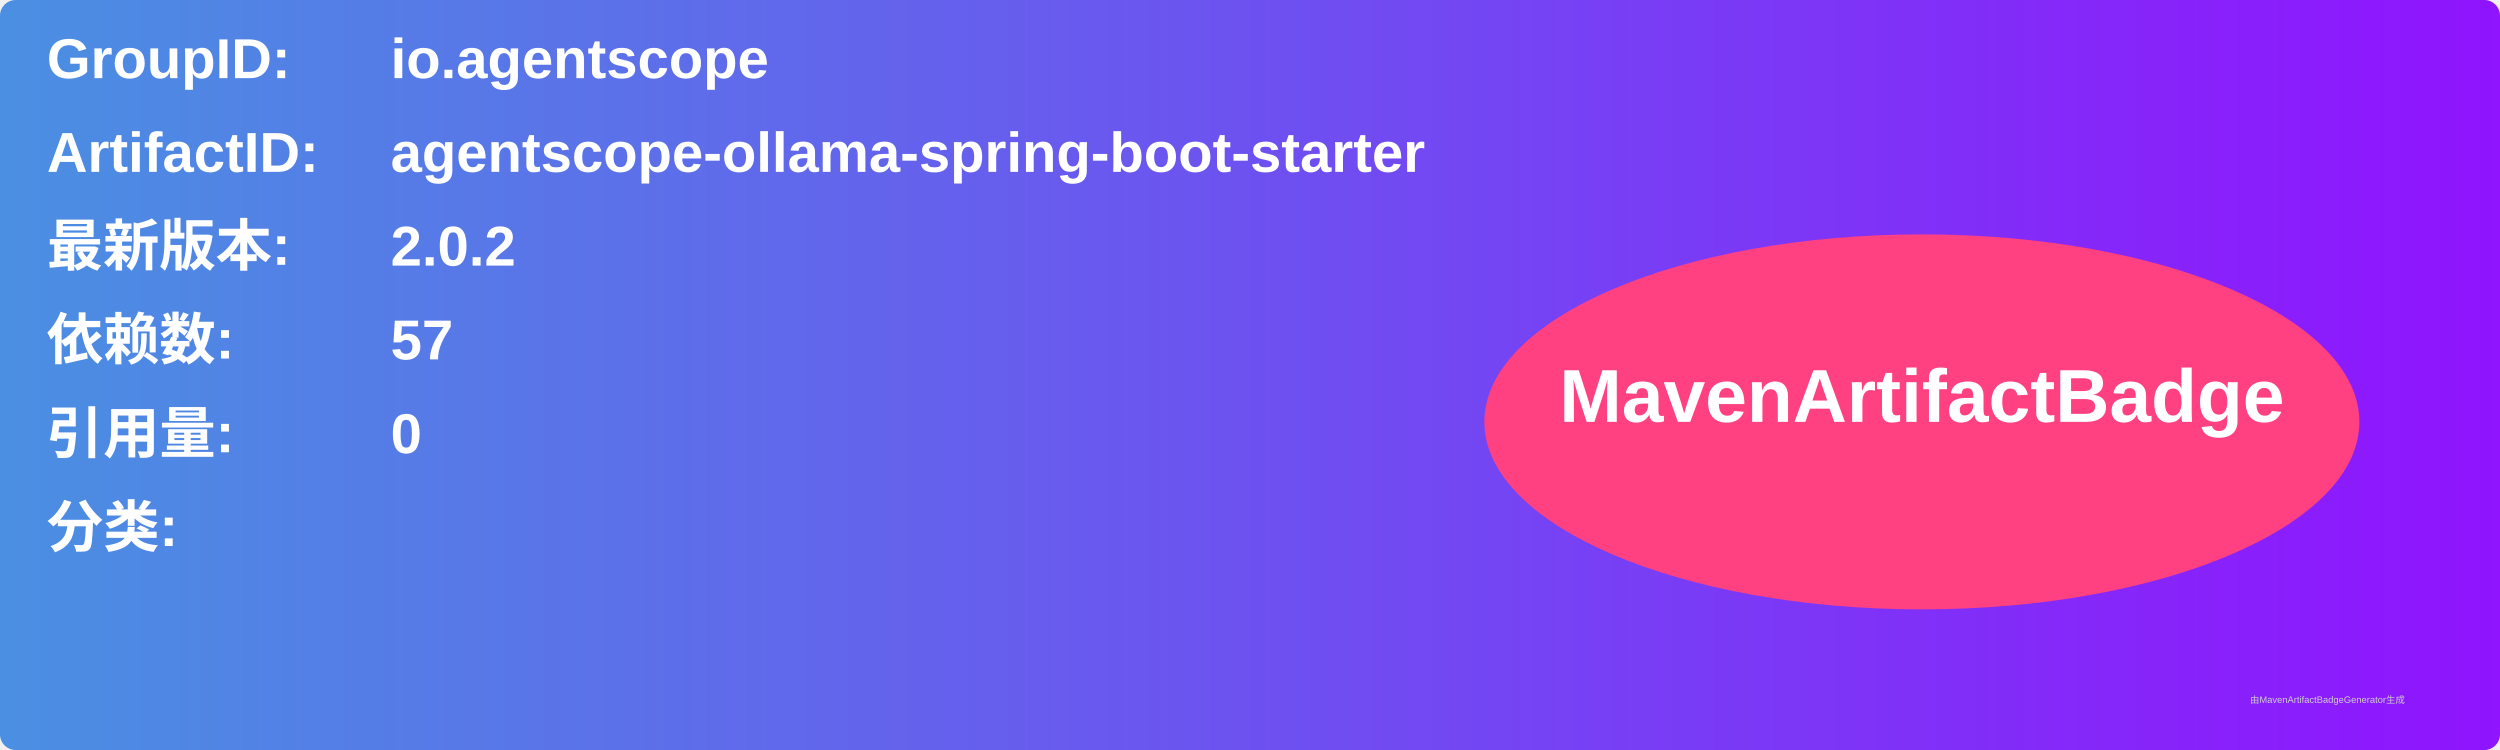
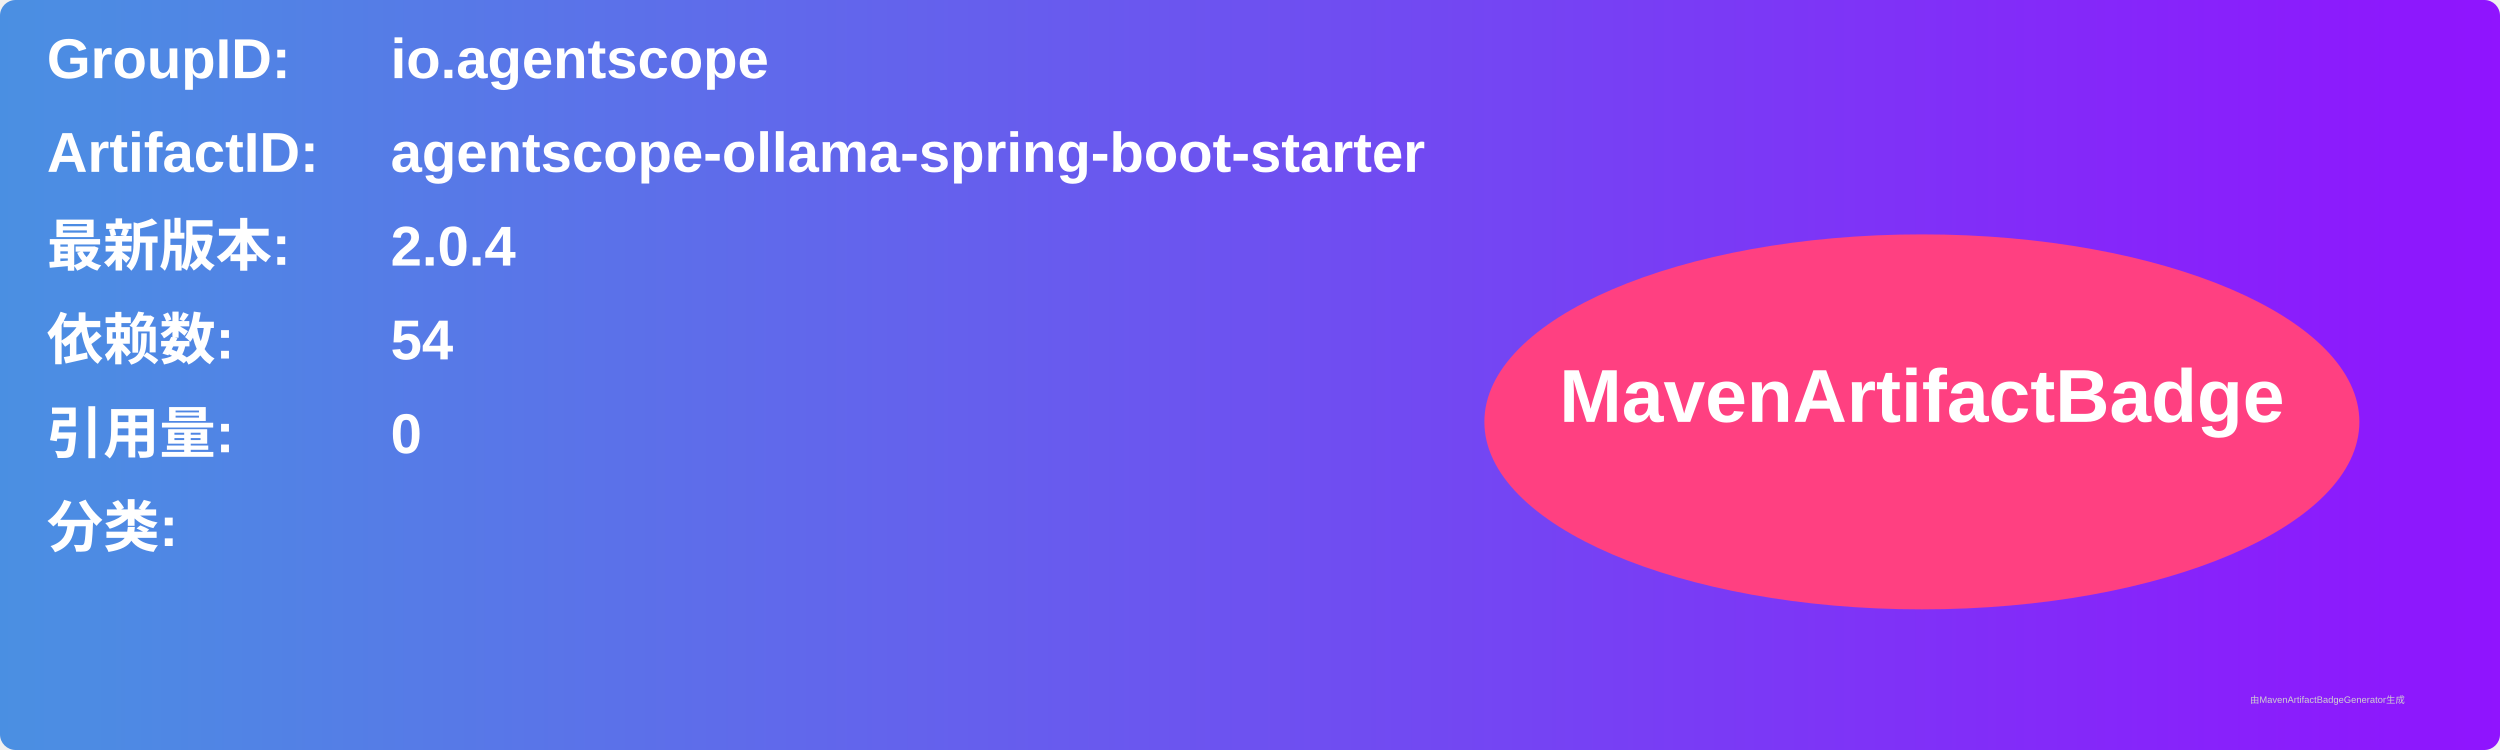
<svg xmlns="http://www.w3.org/2000/svg" width="800" height="240" viewBox="0 0 800 240">
  <linearGradient id="grad" x1="0%" y1="0%" x2="100%" y2="0%">
    <stop offset="0%" stop-color="#4a90e2" />
    <stop offset="100%" stop-color="#9013fe" />
  </linearGradient>
  <rect width="100%" height="100%" rx="5" ry="5" fill="url(#grad)" />
  <g transform="translate(15, 15)">
    <text x="0" y="10" font-family="Arial" font-size="18" fill="white" font-weight="bold" width="260">GroupID:</text>
    <text x="110" y="10" font-family="Arial" font-size="18" fill="white" font-weight="bold" width="460">io.agentscope</text>
    <text x="0" y="40" font-family="Arial" font-size="18" fill="white" font-weight="bold" width="260">ArtifactID:</text>
    <text x="110" y="40" font-family="Arial" font-size="18" fill="white" font-weight="bold" width="460">agentscope-ollama-spring-boot-starter</text>
    <text x="0" y="70" font-family="Arial" font-size="18" fill="white" font-weight="bold">最新版本:</text>
    <text x="110" y="70" font-family="Arial" font-size="18" fill="white" font-weight="bold">
-       <tspan font-weight="bold">2.0.2</tspan>
+       <tspan font-weight="bold">2.0.4</tspan>
    </text>
    <text x="0" y="100" font-family="Arial" font-size="18" fill="white" font-weight="bold">依赖数: </text>
    <text x="110" y="100" font-family="Arial" font-size="18" fill="white">
-       <tspan font-weight="bold">57</tspan>
+       <tspan font-weight="bold">54</tspan>
    </text>
    <text x="0" y="130" font-family="Arial" font-size="18" fill="white" font-weight="bold">引用量: </text>
    <text x="110" y="130" font-family="Arial" font-size="18" fill="white">
      <tspan font-weight="bold">0</tspan>
    </text>
    <text x="0" y="160" font-family="Arial" font-size="18" fill="white" font-weight="bold">分类:</text>
    <text x="10" y="190" font-family="Arial" font-size="10" fill="white">
      <tspan font-weight="bold" />
    </text>
    <ellipse cx="600" cy="120" rx="140" ry="60" fill="#ff4081" />
    <text x="600" y="120" text-anchor="middle" font-family="Arial" font-size="24" fill="white" font-weight="bold">MavenArtifactBadge</text>
  </g>
  <text x="720" y="225" font-family="Arial" font-size="3" fill="#d0d0d0">由MavenArtifactBadgeGenerator生成</text>
</svg>
